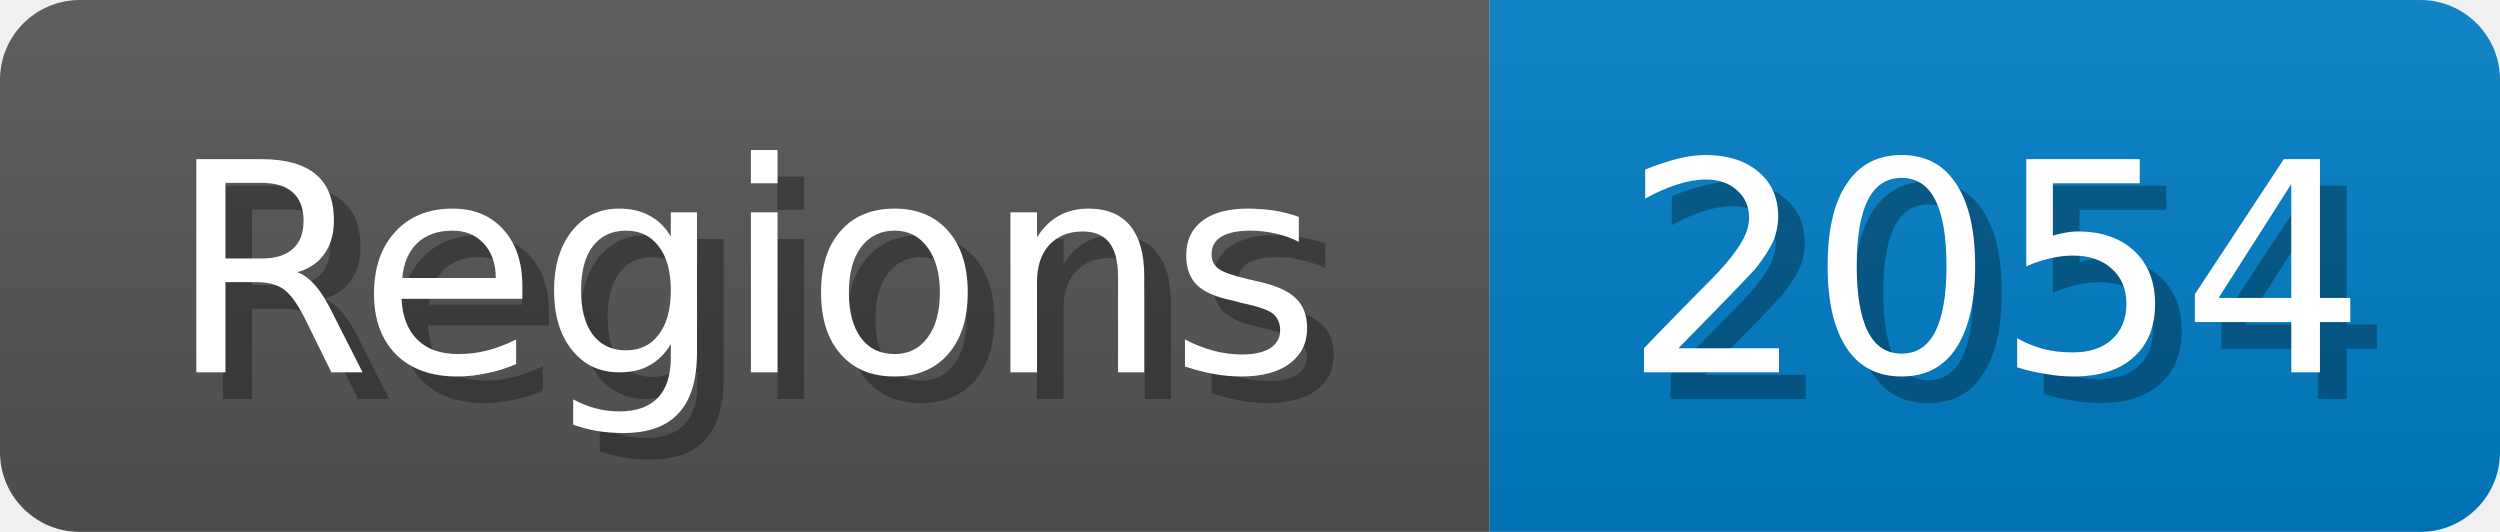
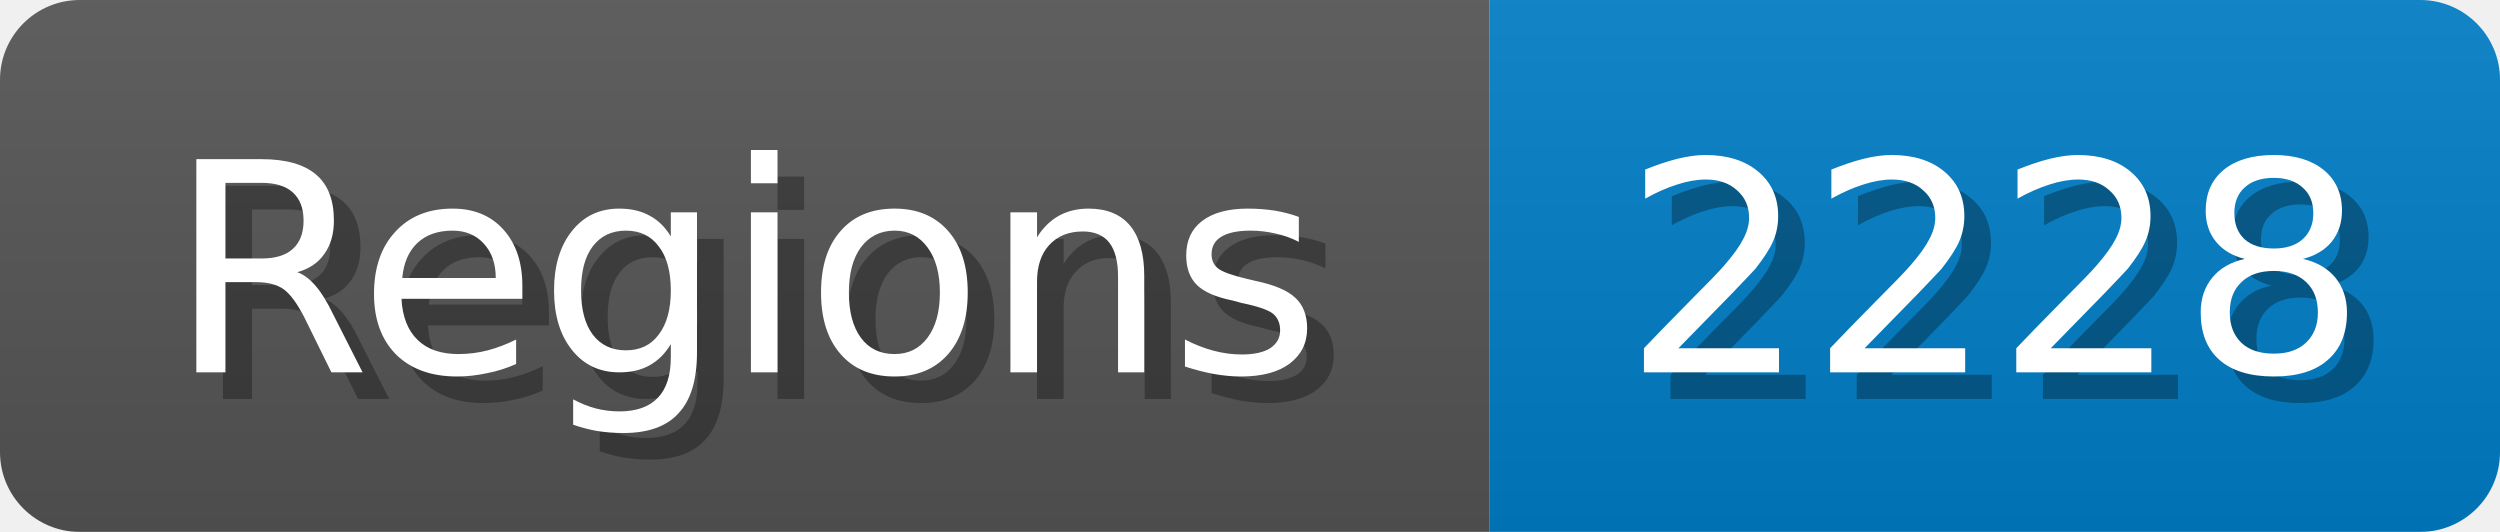
<svg xmlns="http://www.w3.org/2000/svg" width="94" height="20">
  <linearGradient id="b" x2="0" y2="100%">
    <stop offset="0" stop-color="#bbb" stop-opacity=".1" />
    <stop offset="1" stop-opacity=".1" />
  </linearGradient>
  <mask id="anybadge_1">
    <rect width="94" height="20" rx="3" fill="#fff" />
  </mask>
  <g mask="url(#anybadge_1)">
    <path fill="#555" d="M0 0h56v20H0z" />
    <path fill="#007ec6" d="M56 0h38v20H56z" />
    <path fill="url(#b)" d="M0 0h94v20H0z" />
  </g>
  <g fill="#fff" text-anchor="middle" font-family="DejaVu Sans,Verdana,Geneva,sans-serif" font-size="11">
    <text x="29.0" y="15" fill="#010101" fill-opacity=".3">Regions</text>
    <text x="28.0" y="14">Regions</text>
  </g>
  <g fill="#fff" text-anchor="middle" font-family="DejaVu Sans,Verdana,Geneva,sans-serif" font-size="11">
-     <text x="76.0" y="15" fill="#010101" fill-opacity=".3">2054</text>
-     <text x="75.0" y="14">2054</text>
+     <text x="76.0" y="15" fill="#010101" fill-opacity=".3">2228</text>
+     <text x="75.0" y="14">2228</text>
  </g>
</svg>
